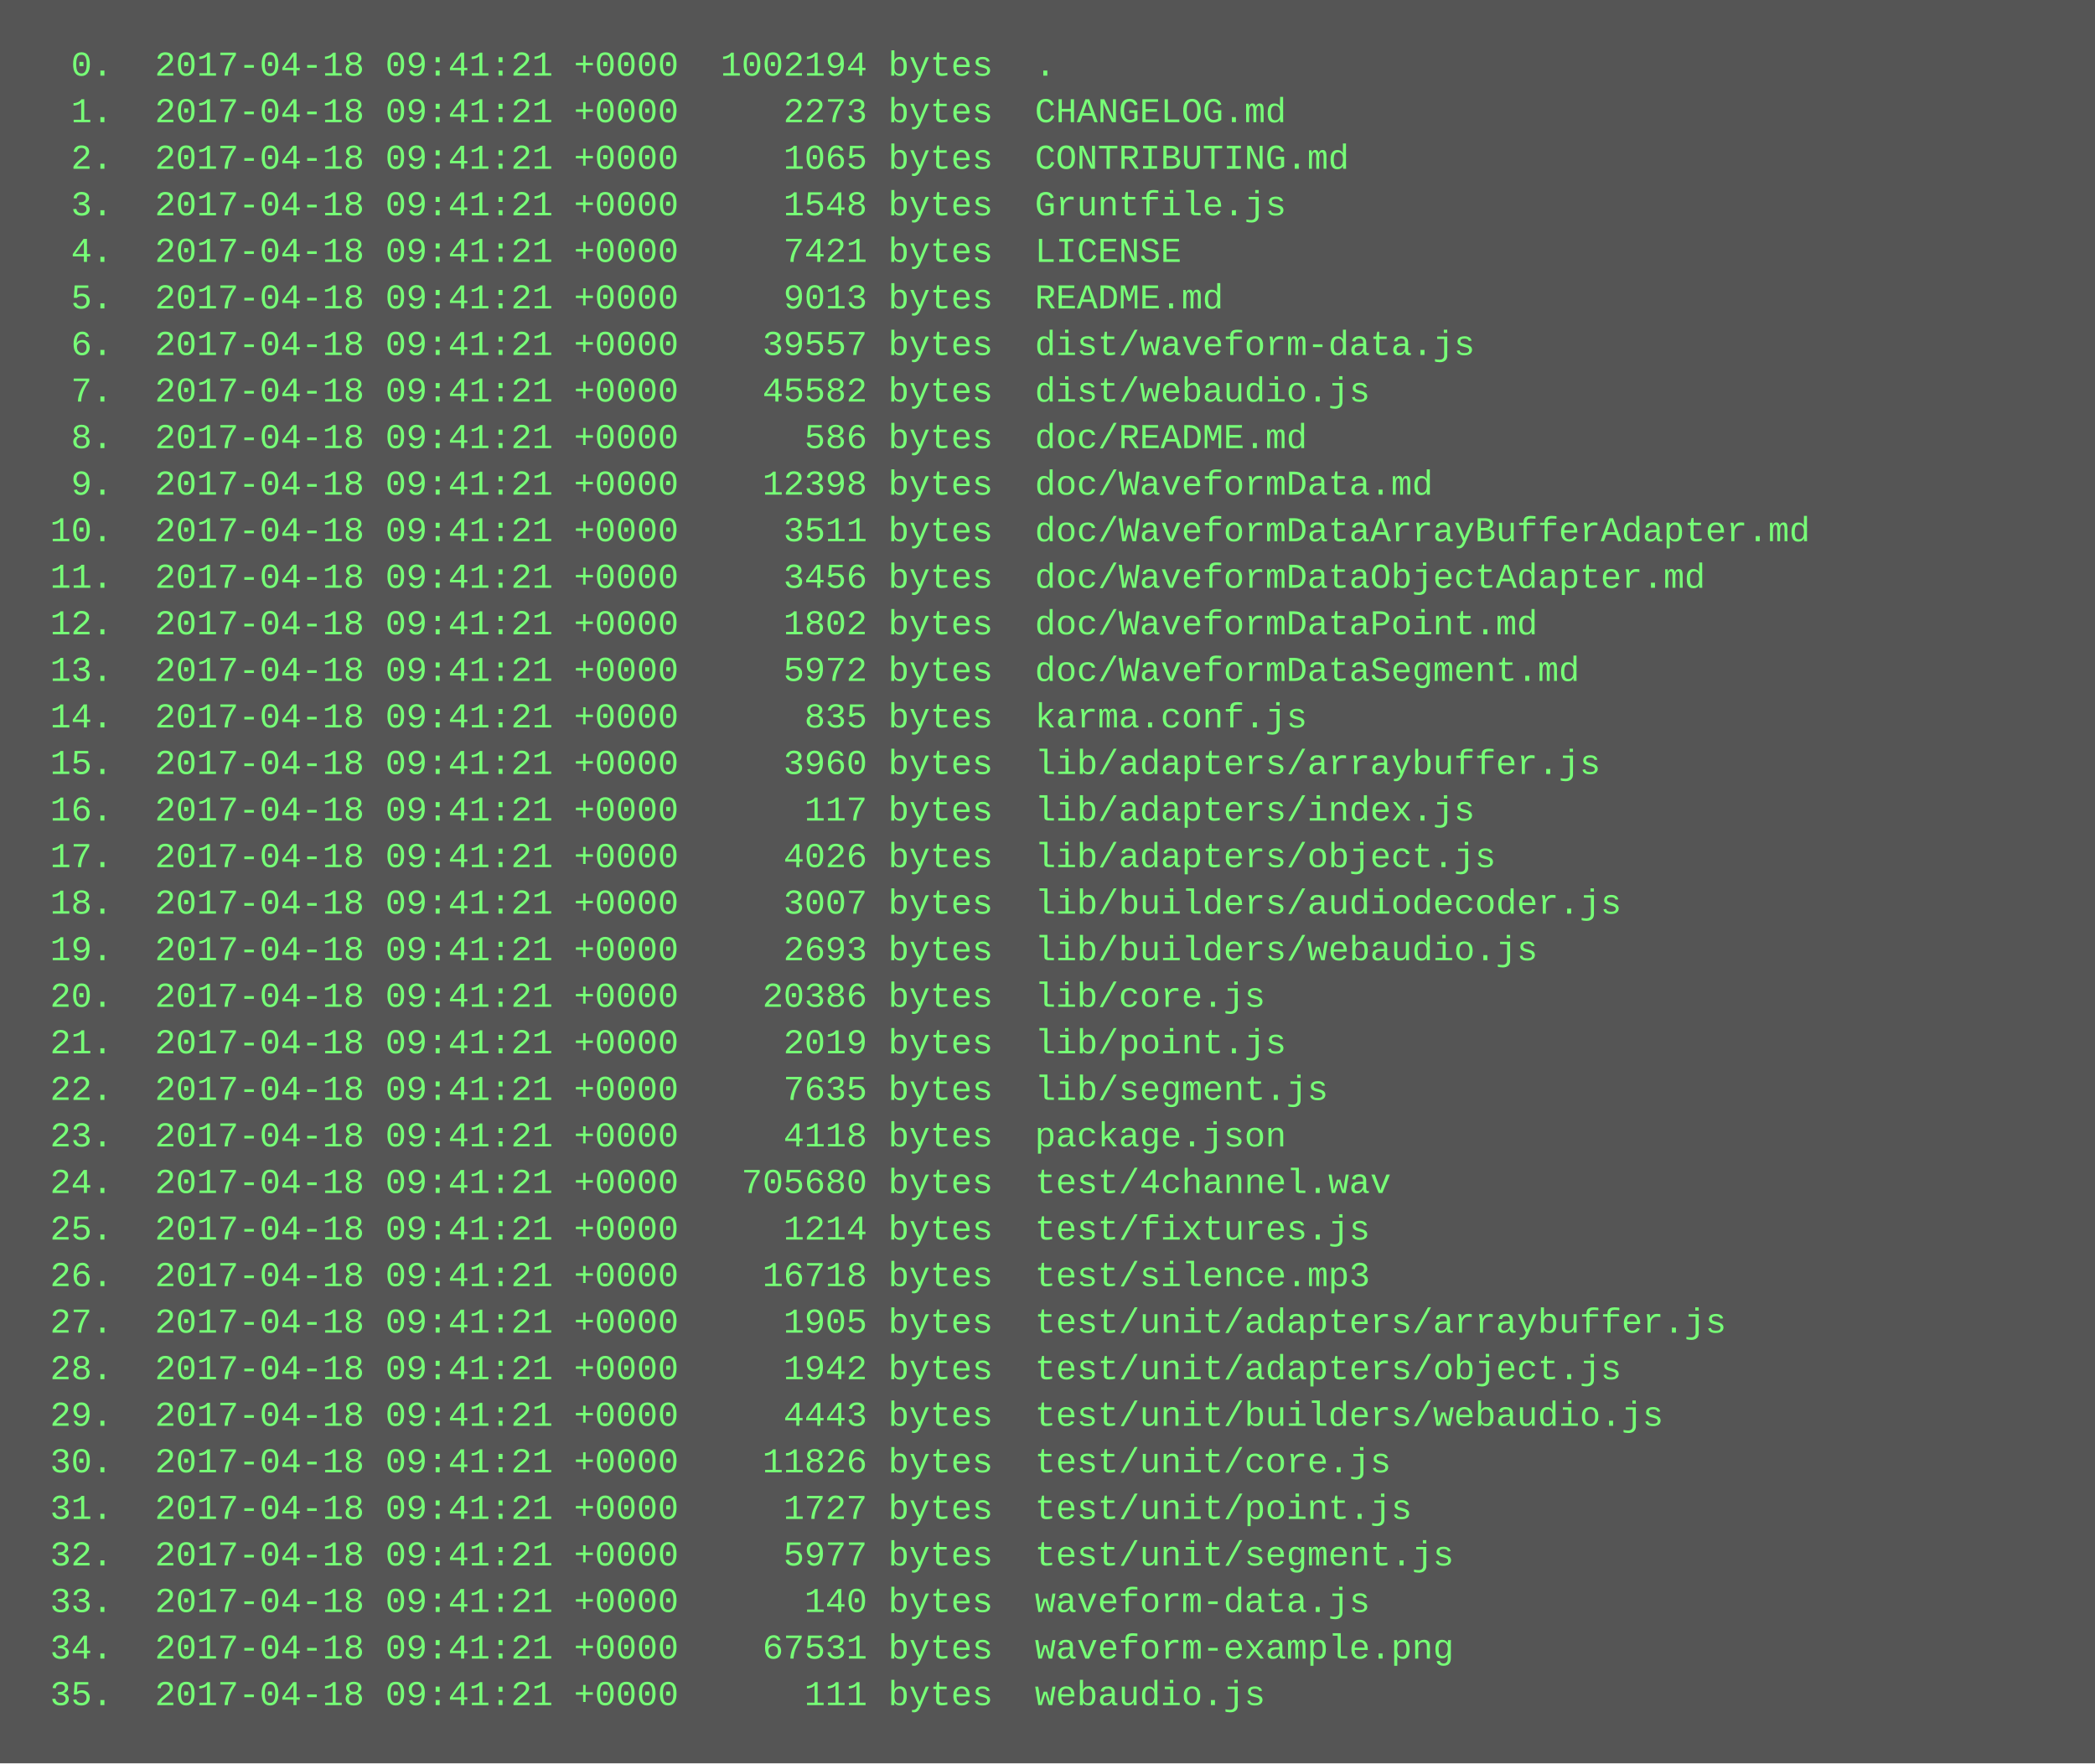
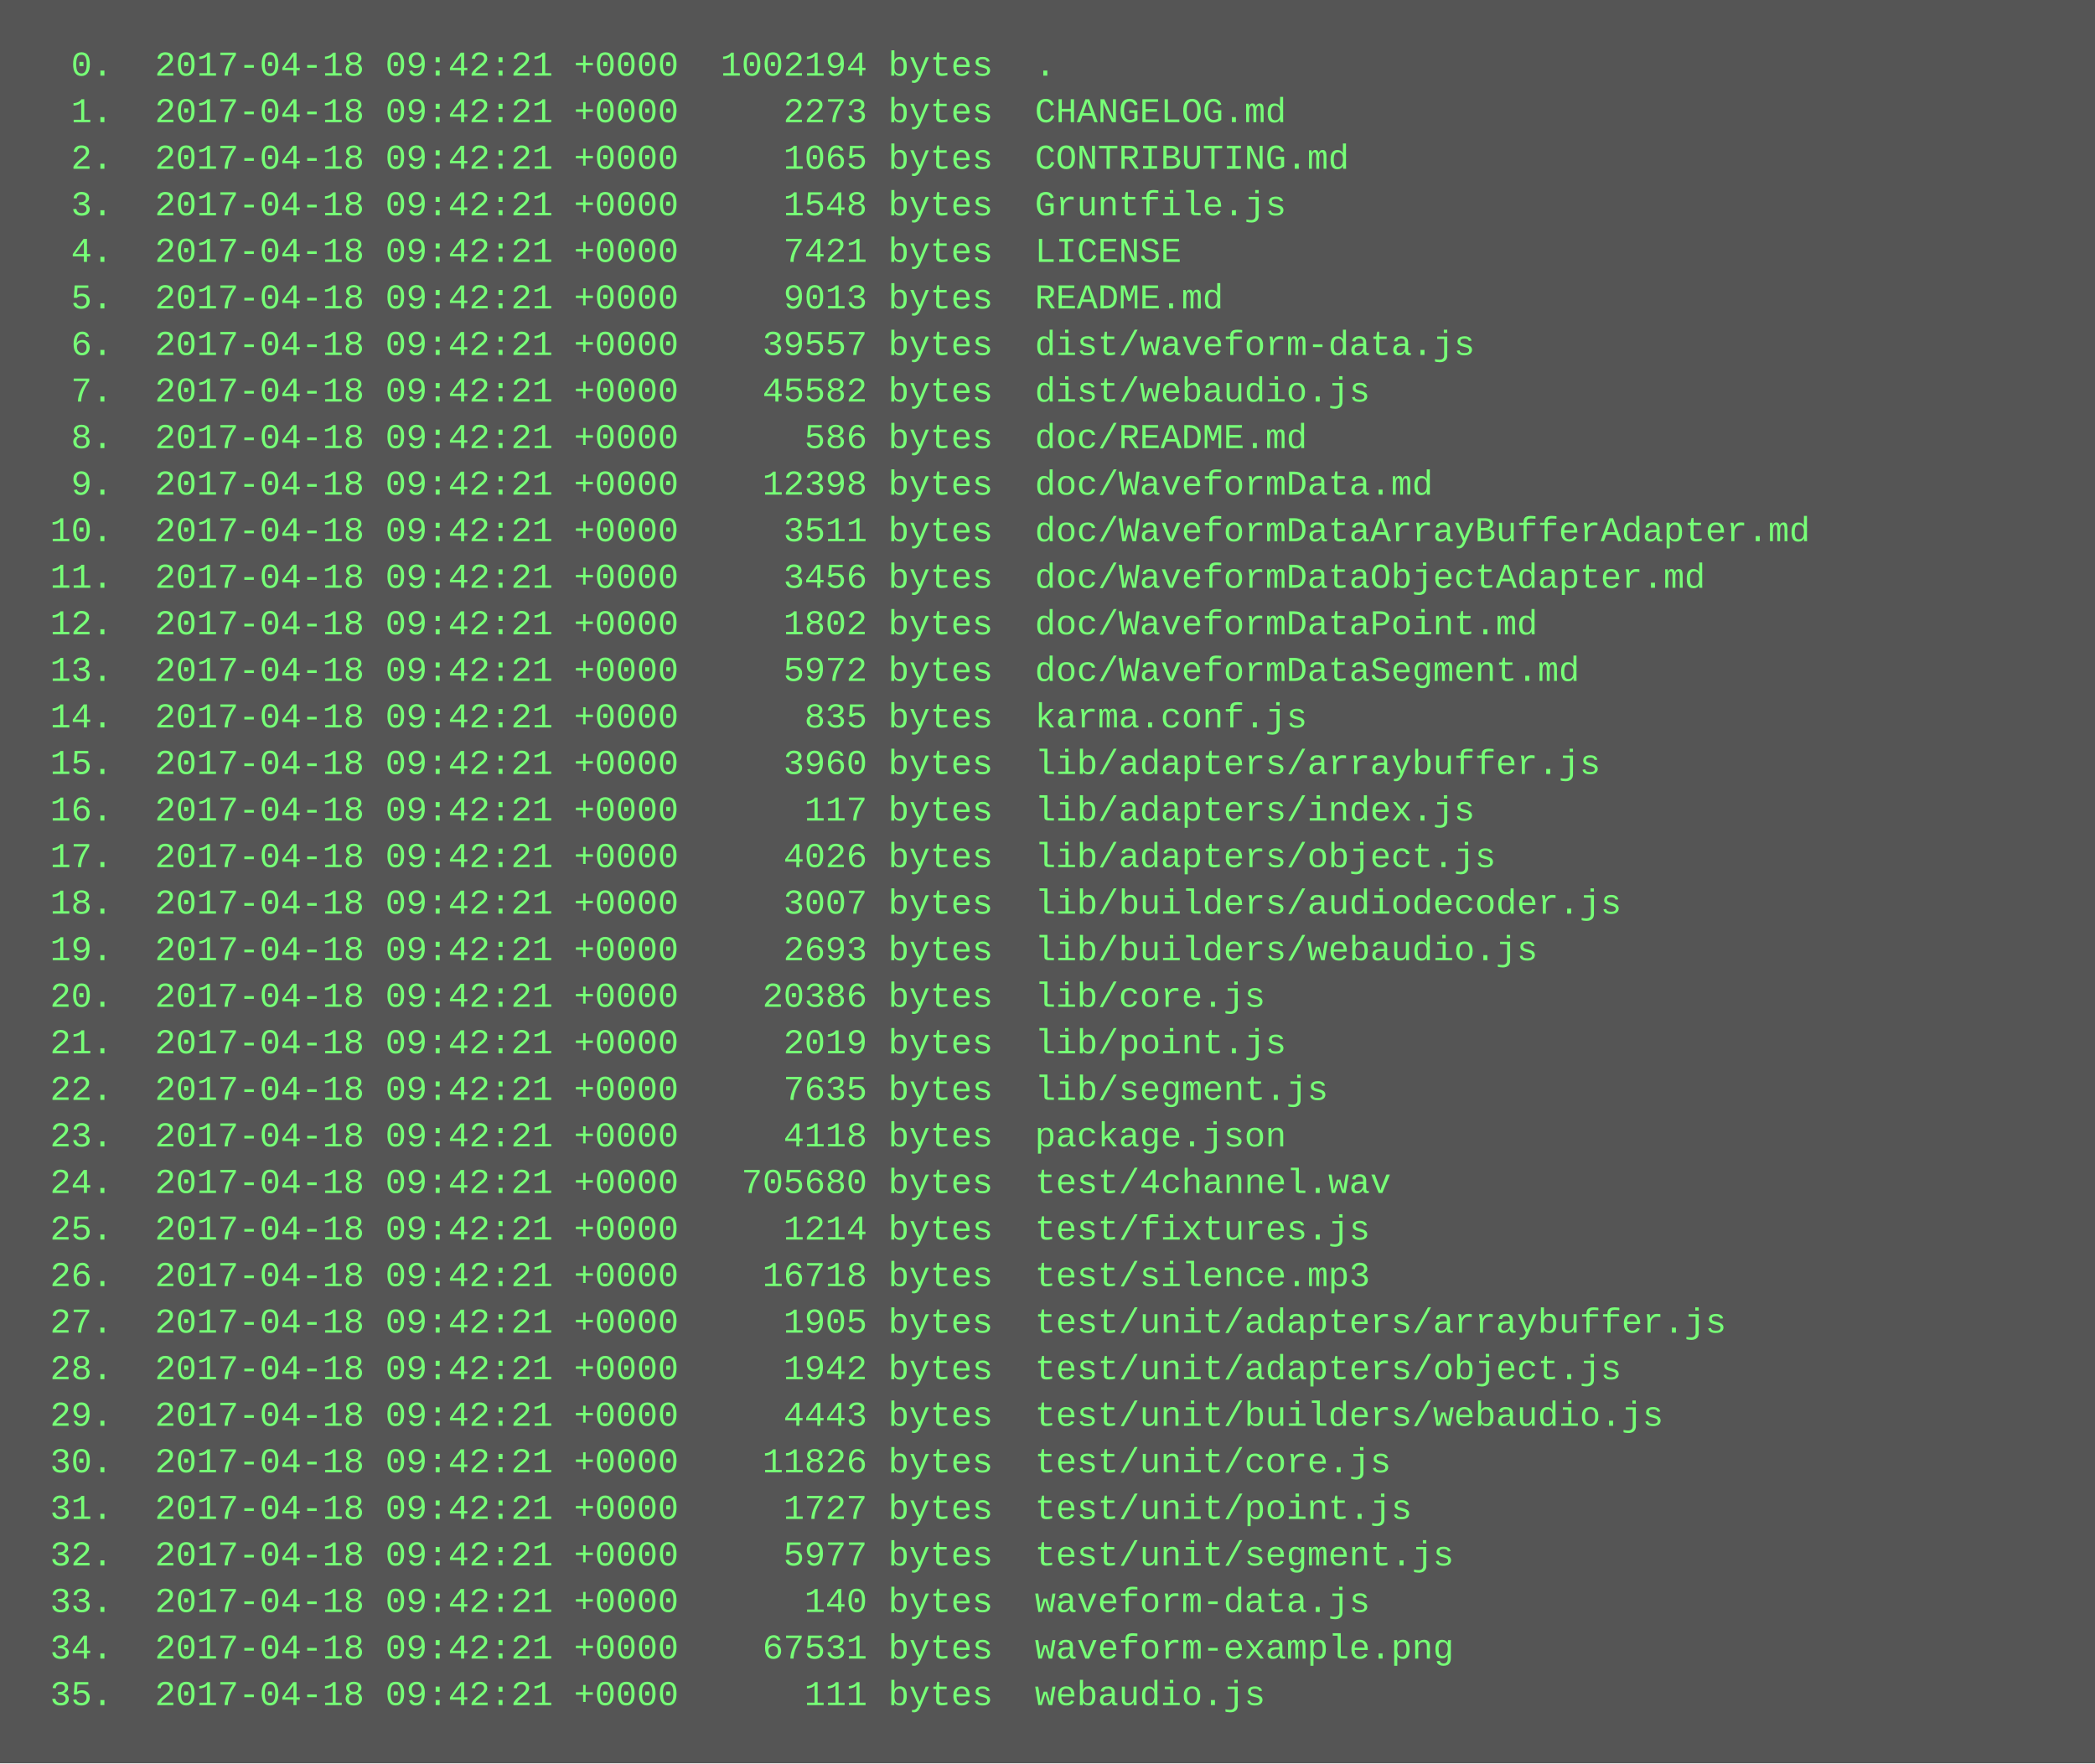
<svg xmlns="http://www.w3.org/2000/svg" height="606" width="720">
  <rect height="606" fill="#555" width="720" />
  <text fill="#7f7" font-family="Courier New" font-size="12" xml:space="preserve">
-     <tspan x="10" y="26">  0.  2017-04-18 09:41:21 +0000  1002194 bytes  .</tspan>
-     <tspan x="10" y="42">  1.  2017-04-18 09:41:21 +0000     2273 bytes  CHANGELOG.md</tspan>
-     <tspan x="10" y="58">  2.  2017-04-18 09:41:21 +0000     1065 bytes  CONTRIBUTING.md</tspan>
-     <tspan x="10" y="74">  3.  2017-04-18 09:41:21 +0000     1548 bytes  Gruntfile.js</tspan>
-     <tspan x="10" y="90">  4.  2017-04-18 09:41:21 +0000     7421 bytes  LICENSE</tspan>
-     <tspan x="10" y="106">  5.  2017-04-18 09:41:21 +0000     9013 bytes  README.md</tspan>
-     <tspan x="10" y="122">  6.  2017-04-18 09:41:21 +0000    39557 bytes  dist/waveform-data.js</tspan>
-     <tspan x="10" y="138">  7.  2017-04-18 09:41:21 +0000    45582 bytes  dist/webaudio.js</tspan>
-     <tspan x="10" y="154">  8.  2017-04-18 09:41:21 +0000      586 bytes  doc/README.md</tspan>
-     <tspan x="10" y="170">  9.  2017-04-18 09:41:21 +0000    12398 bytes  doc/WaveformData.md</tspan>
-     <tspan x="10" y="186"> 10.  2017-04-18 09:41:21 +0000     3511 bytes  doc/WaveformDataArrayBufferAdapter.md</tspan>
-     <tspan x="10" y="202"> 11.  2017-04-18 09:41:21 +0000     3456 bytes  doc/WaveformDataObjectAdapter.md</tspan>
-     <tspan x="10" y="218"> 12.  2017-04-18 09:41:21 +0000     1802 bytes  doc/WaveformDataPoint.md</tspan>
-     <tspan x="10" y="234"> 13.  2017-04-18 09:41:21 +0000     5972 bytes  doc/WaveformDataSegment.md</tspan>
-     <tspan x="10" y="250"> 14.  2017-04-18 09:41:21 +0000      835 bytes  karma.conf.js</tspan>
-     <tspan x="10" y="266"> 15.  2017-04-18 09:41:21 +0000     3960 bytes  lib/adapters/arraybuffer.js</tspan>
-     <tspan x="10" y="282"> 16.  2017-04-18 09:41:21 +0000      117 bytes  lib/adapters/index.js</tspan>
-     <tspan x="10" y="298"> 17.  2017-04-18 09:41:21 +0000     4026 bytes  lib/adapters/object.js</tspan>
-     <tspan x="10" y="314"> 18.  2017-04-18 09:41:21 +0000     3007 bytes  lib/builders/audiodecoder.js</tspan>
-     <tspan x="10" y="330"> 19.  2017-04-18 09:41:21 +0000     2693 bytes  lib/builders/webaudio.js</tspan>
-     <tspan x="10" y="346"> 20.  2017-04-18 09:41:21 +0000    20386 bytes  lib/core.js</tspan>
-     <tspan x="10" y="362"> 21.  2017-04-18 09:41:21 +0000     2019 bytes  lib/point.js</tspan>
-     <tspan x="10" y="378"> 22.  2017-04-18 09:41:21 +0000     7635 bytes  lib/segment.js</tspan>
-     <tspan x="10" y="394"> 23.  2017-04-18 09:41:21 +0000     4118 bytes  package.json</tspan>
-     <tspan x="10" y="410"> 24.  2017-04-18 09:41:21 +0000   705680 bytes  test/4channel.wav</tspan>
-     <tspan x="10" y="426"> 25.  2017-04-18 09:41:21 +0000     1214 bytes  test/fixtures.js</tspan>
-     <tspan x="10" y="442"> 26.  2017-04-18 09:41:21 +0000    16718 bytes  test/silence.mp3</tspan>
-     <tspan x="10" y="458"> 27.  2017-04-18 09:41:21 +0000     1905 bytes  test/unit/adapters/arraybuffer.js</tspan>
-     <tspan x="10" y="474"> 28.  2017-04-18 09:41:21 +0000     1942 bytes  test/unit/adapters/object.js</tspan>
-     <tspan x="10" y="490"> 29.  2017-04-18 09:41:21 +0000     4443 bytes  test/unit/builders/webaudio.js</tspan>
-     <tspan x="10" y="506"> 30.  2017-04-18 09:41:21 +0000    11826 bytes  test/unit/core.js</tspan>
-     <tspan x="10" y="522"> 31.  2017-04-18 09:41:21 +0000     1727 bytes  test/unit/point.js</tspan>
-     <tspan x="10" y="538"> 32.  2017-04-18 09:41:21 +0000     5977 bytes  test/unit/segment.js</tspan>
-     <tspan x="10" y="554"> 33.  2017-04-18 09:41:21 +0000      140 bytes  waveform-data.js</tspan>
-     <tspan x="10" y="570"> 34.  2017-04-18 09:41:21 +0000    67531 bytes  waveform-example.png</tspan>
-     <tspan x="10" y="586"> 35.  2017-04-18 09:41:21 +0000      111 bytes  webaudio.js</tspan>
+     <tspan x="10" y="26">  0.  2017-04-18 09:42:21 +0000  1002194 bytes  .</tspan>
+     <tspan x="10" y="42">  1.  2017-04-18 09:42:21 +0000     2273 bytes  CHANGELOG.md</tspan>
+     <tspan x="10" y="58">  2.  2017-04-18 09:42:21 +0000     1065 bytes  CONTRIBUTING.md</tspan>
+     <tspan x="10" y="74">  3.  2017-04-18 09:42:21 +0000     1548 bytes  Gruntfile.js</tspan>
+     <tspan x="10" y="90">  4.  2017-04-18 09:42:21 +0000     7421 bytes  LICENSE</tspan>
+     <tspan x="10" y="106">  5.  2017-04-18 09:42:21 +0000     9013 bytes  README.md</tspan>
+     <tspan x="10" y="122">  6.  2017-04-18 09:42:21 +0000    39557 bytes  dist/waveform-data.js</tspan>
+     <tspan x="10" y="138">  7.  2017-04-18 09:42:21 +0000    45582 bytes  dist/webaudio.js</tspan>
+     <tspan x="10" y="154">  8.  2017-04-18 09:42:21 +0000      586 bytes  doc/README.md</tspan>
+     <tspan x="10" y="170">  9.  2017-04-18 09:42:21 +0000    12398 bytes  doc/WaveformData.md</tspan>
+     <tspan x="10" y="186"> 10.  2017-04-18 09:42:21 +0000     3511 bytes  doc/WaveformDataArrayBufferAdapter.md</tspan>
+     <tspan x="10" y="202"> 11.  2017-04-18 09:42:21 +0000     3456 bytes  doc/WaveformDataObjectAdapter.md</tspan>
+     <tspan x="10" y="218"> 12.  2017-04-18 09:42:21 +0000     1802 bytes  doc/WaveformDataPoint.md</tspan>
+     <tspan x="10" y="234"> 13.  2017-04-18 09:42:21 +0000     5972 bytes  doc/WaveformDataSegment.md</tspan>
+     <tspan x="10" y="250"> 14.  2017-04-18 09:42:21 +0000      835 bytes  karma.conf.js</tspan>
+     <tspan x="10" y="266"> 15.  2017-04-18 09:42:21 +0000     3960 bytes  lib/adapters/arraybuffer.js</tspan>
+     <tspan x="10" y="282"> 16.  2017-04-18 09:42:21 +0000      117 bytes  lib/adapters/index.js</tspan>
+     <tspan x="10" y="298"> 17.  2017-04-18 09:42:21 +0000     4026 bytes  lib/adapters/object.js</tspan>
+     <tspan x="10" y="314"> 18.  2017-04-18 09:42:21 +0000     3007 bytes  lib/builders/audiodecoder.js</tspan>
+     <tspan x="10" y="330"> 19.  2017-04-18 09:42:21 +0000     2693 bytes  lib/builders/webaudio.js</tspan>
+     <tspan x="10" y="346"> 20.  2017-04-18 09:42:21 +0000    20386 bytes  lib/core.js</tspan>
+     <tspan x="10" y="362"> 21.  2017-04-18 09:42:21 +0000     2019 bytes  lib/point.js</tspan>
+     <tspan x="10" y="378"> 22.  2017-04-18 09:42:21 +0000     7635 bytes  lib/segment.js</tspan>
+     <tspan x="10" y="394"> 23.  2017-04-18 09:42:21 +0000     4118 bytes  package.json</tspan>
+     <tspan x="10" y="410"> 24.  2017-04-18 09:42:21 +0000   705680 bytes  test/4channel.wav</tspan>
+     <tspan x="10" y="426"> 25.  2017-04-18 09:42:21 +0000     1214 bytes  test/fixtures.js</tspan>
+     <tspan x="10" y="442"> 26.  2017-04-18 09:42:21 +0000    16718 bytes  test/silence.mp3</tspan>
+     <tspan x="10" y="458"> 27.  2017-04-18 09:42:21 +0000     1905 bytes  test/unit/adapters/arraybuffer.js</tspan>
+     <tspan x="10" y="474"> 28.  2017-04-18 09:42:21 +0000     1942 bytes  test/unit/adapters/object.js</tspan>
+     <tspan x="10" y="490"> 29.  2017-04-18 09:42:21 +0000     4443 bytes  test/unit/builders/webaudio.js</tspan>
+     <tspan x="10" y="506"> 30.  2017-04-18 09:42:21 +0000    11826 bytes  test/unit/core.js</tspan>
+     <tspan x="10" y="522"> 31.  2017-04-18 09:42:21 +0000     1727 bytes  test/unit/point.js</tspan>
+     <tspan x="10" y="538"> 32.  2017-04-18 09:42:21 +0000     5977 bytes  test/unit/segment.js</tspan>
+     <tspan x="10" y="554"> 33.  2017-04-18 09:42:21 +0000      140 bytes  waveform-data.js</tspan>
+     <tspan x="10" y="570"> 34.  2017-04-18 09:42:21 +0000    67531 bytes  waveform-example.png</tspan>
+     <tspan x="10" y="586"> 35.  2017-04-18 09:42:21 +0000      111 bytes  webaudio.js</tspan>
  </text>
</svg>
